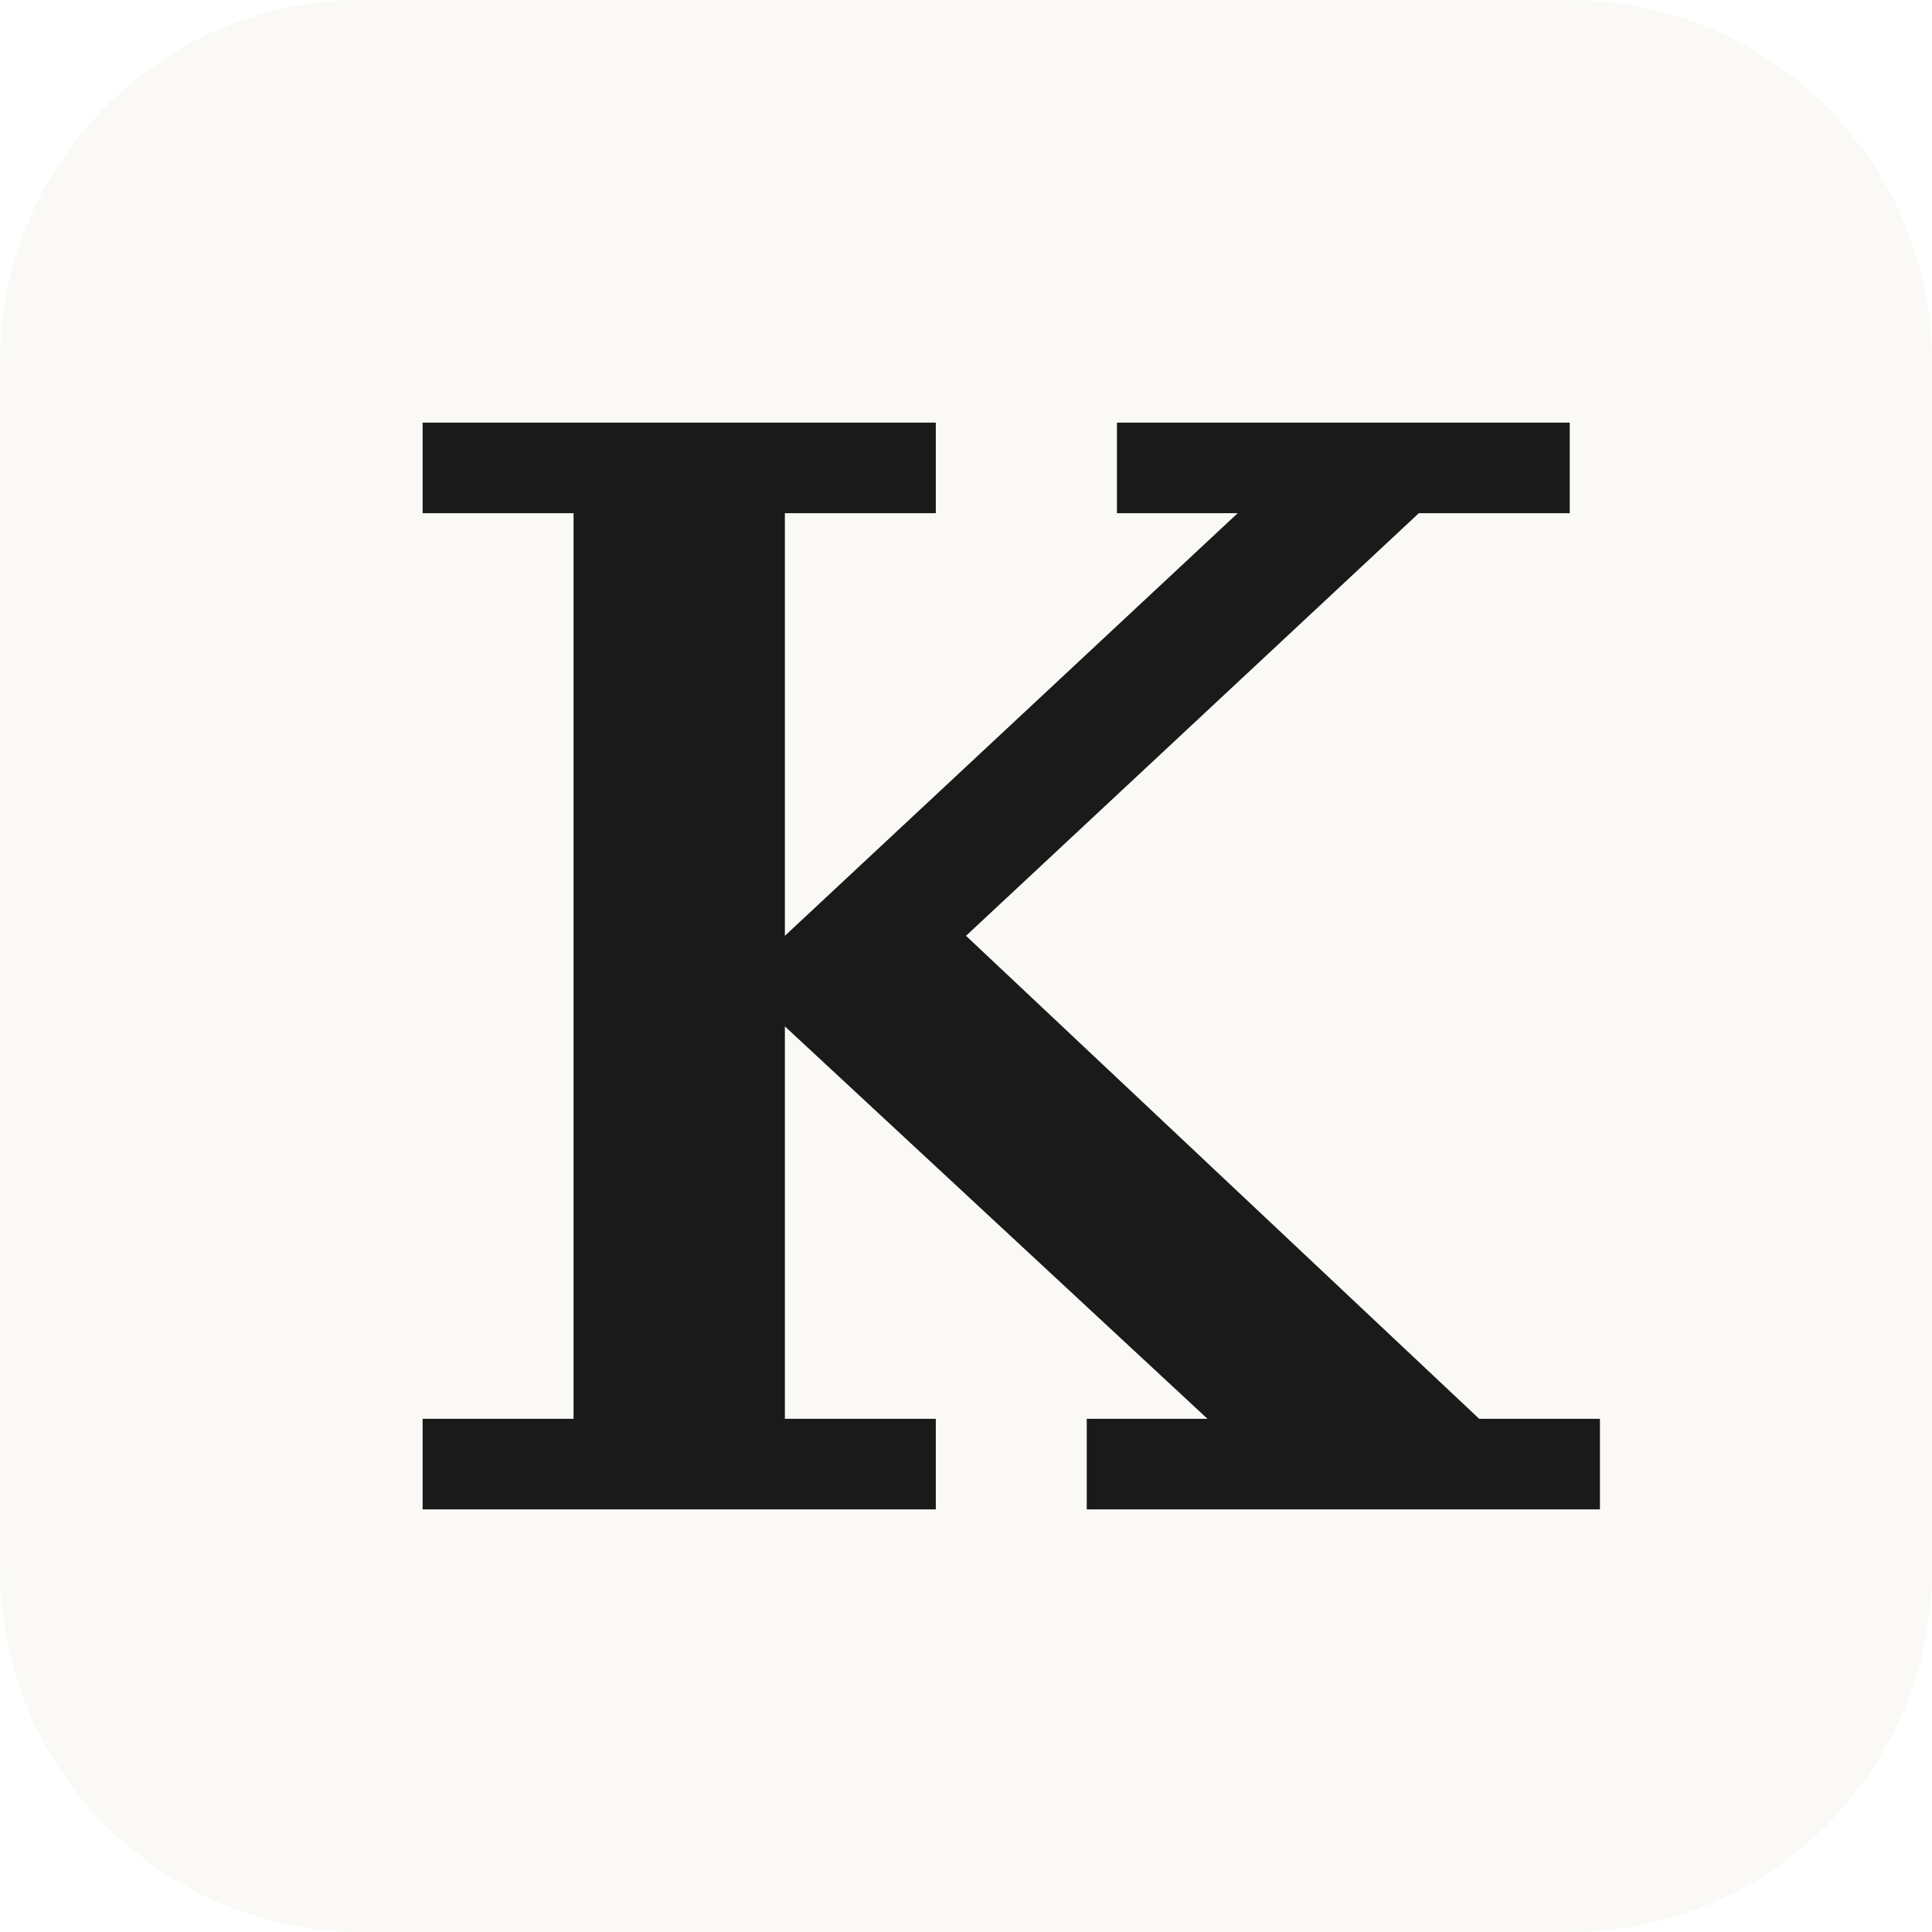
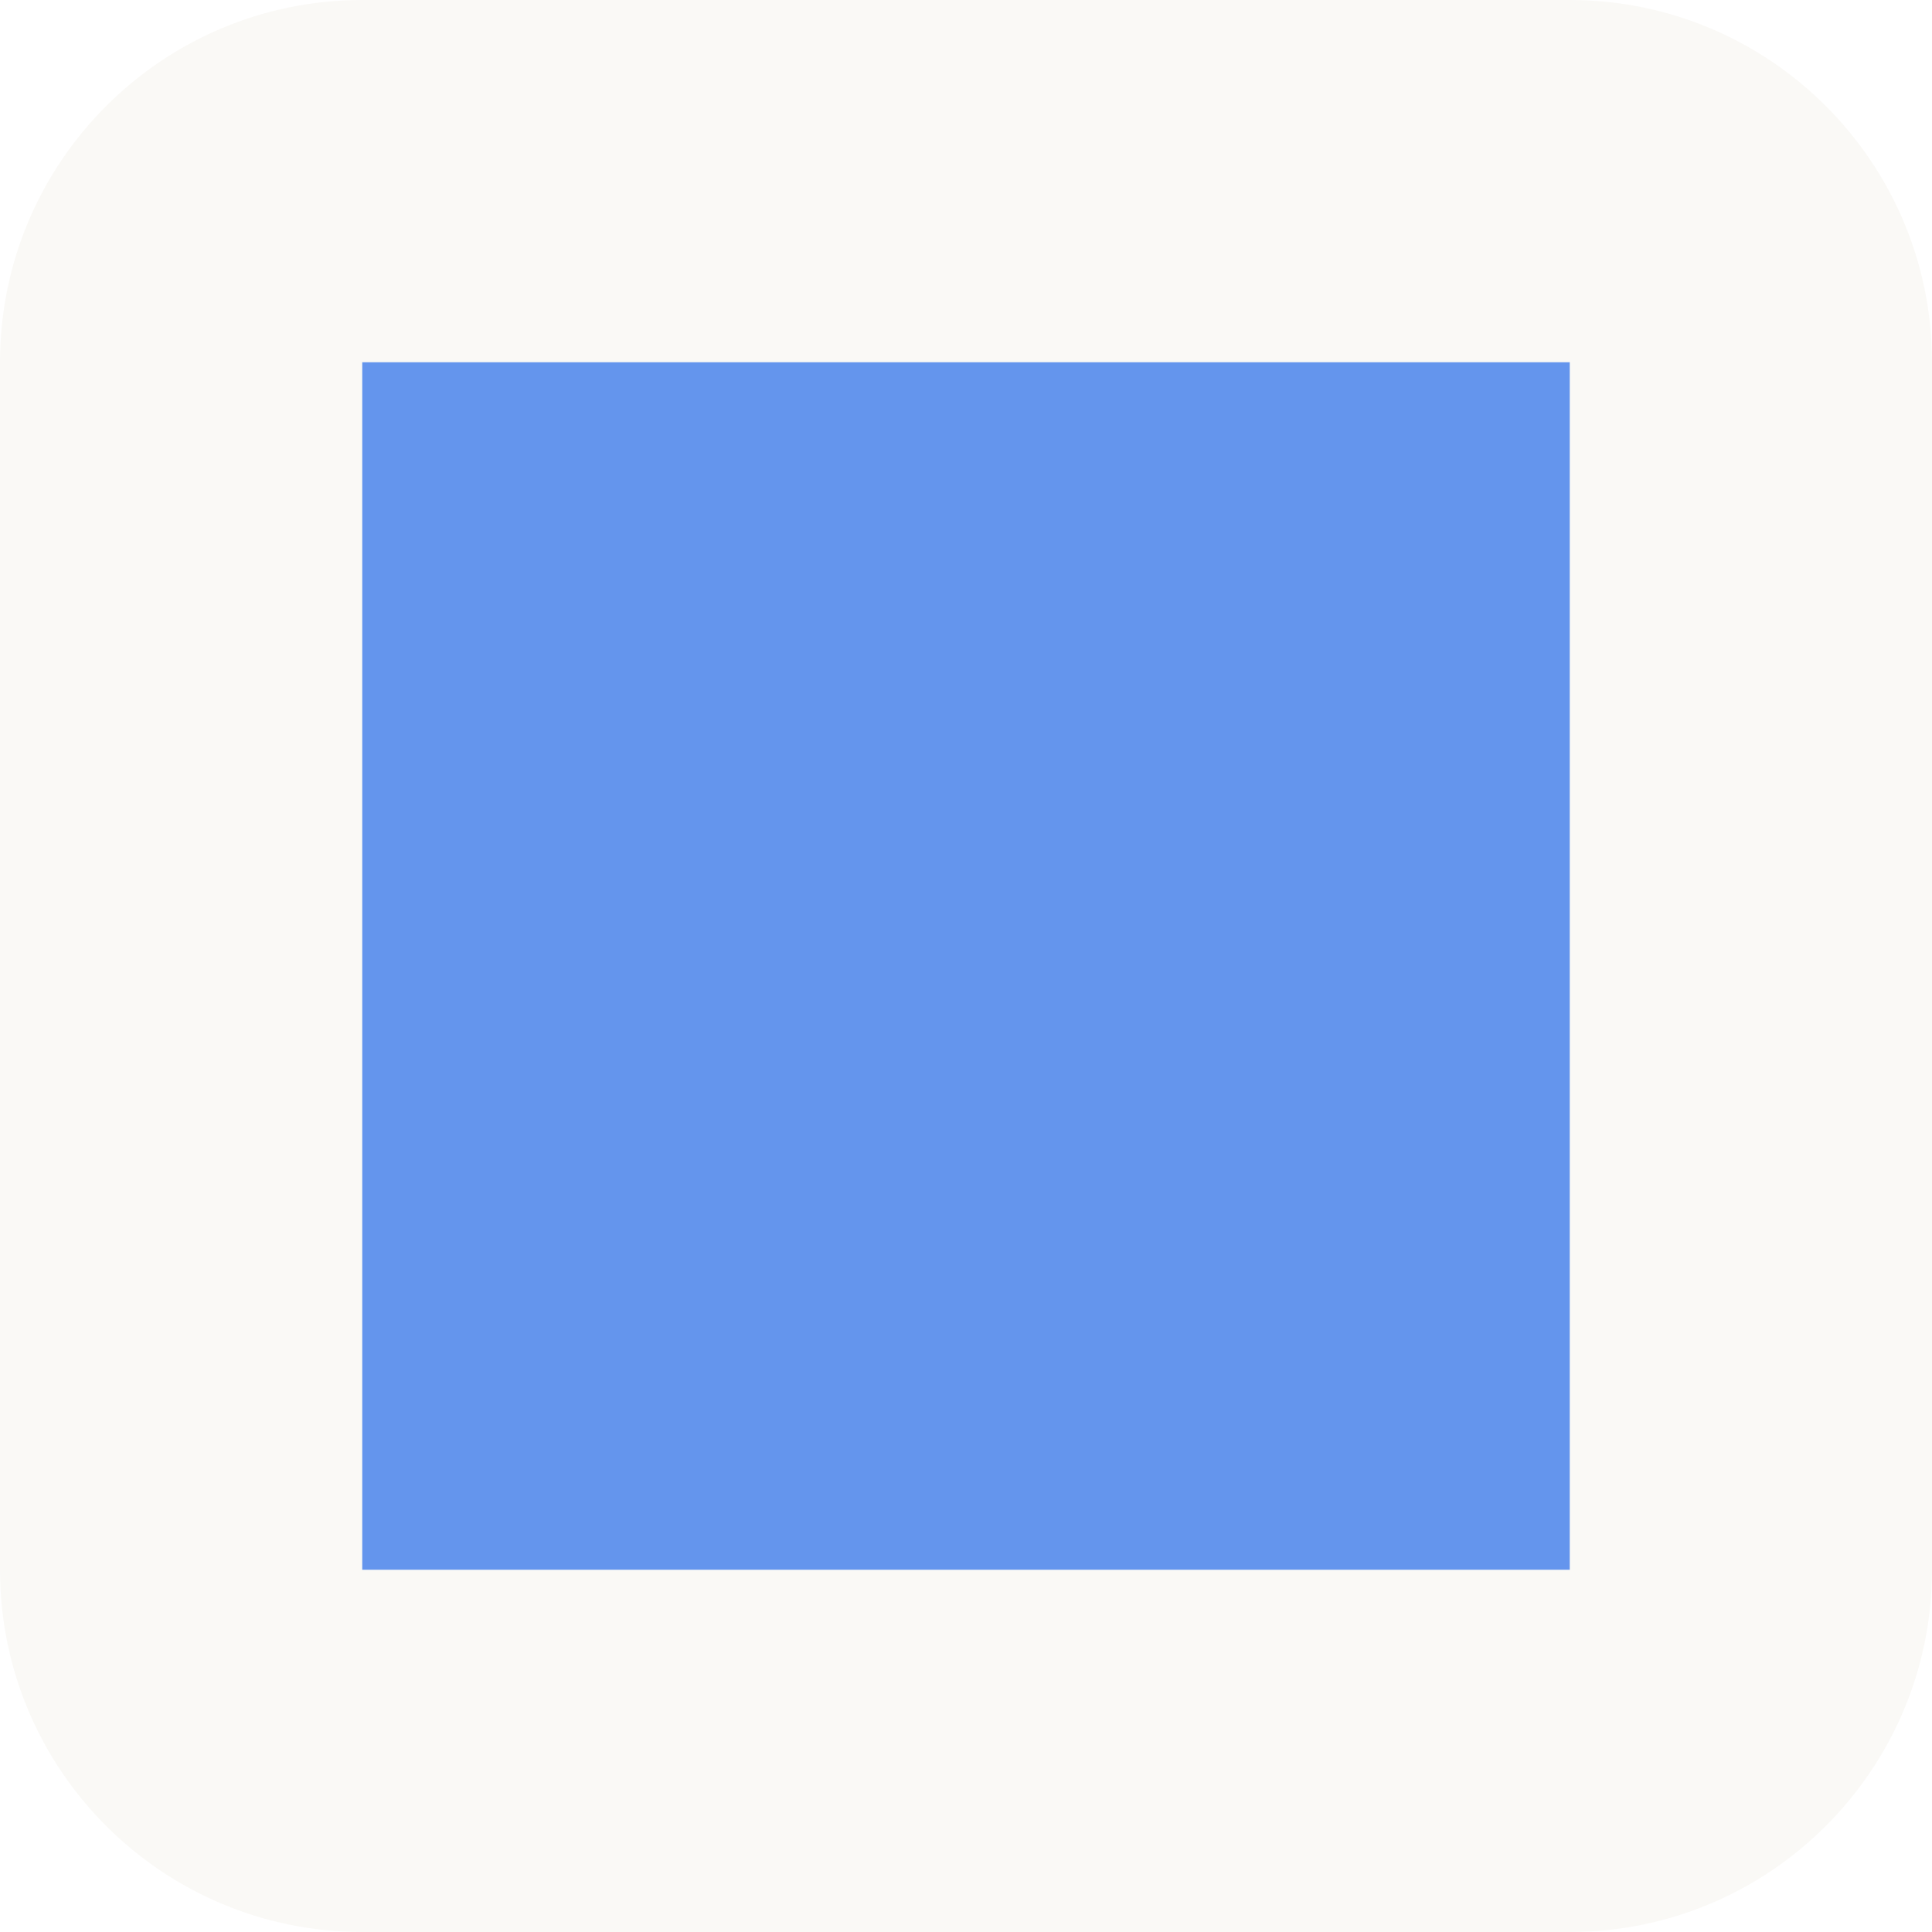
<svg xmlns="http://www.w3.org/2000/svg" viewBox="0 0 64 64">
  <rect width="64" height="64" rx="12" fill="#faf9f6" />
-   <path fill="#1a1a1a" d="M14 14h17v3h-5v14l15-14h-4v-3h15v3h-5L32 31l17 16h4v3H36v-3h4L26 34v13h5v3H14v-3h5V17h-5z" />
+   <rect x="12" y="12" width="40" height="40" fill="#6495ED" />
</svg>
